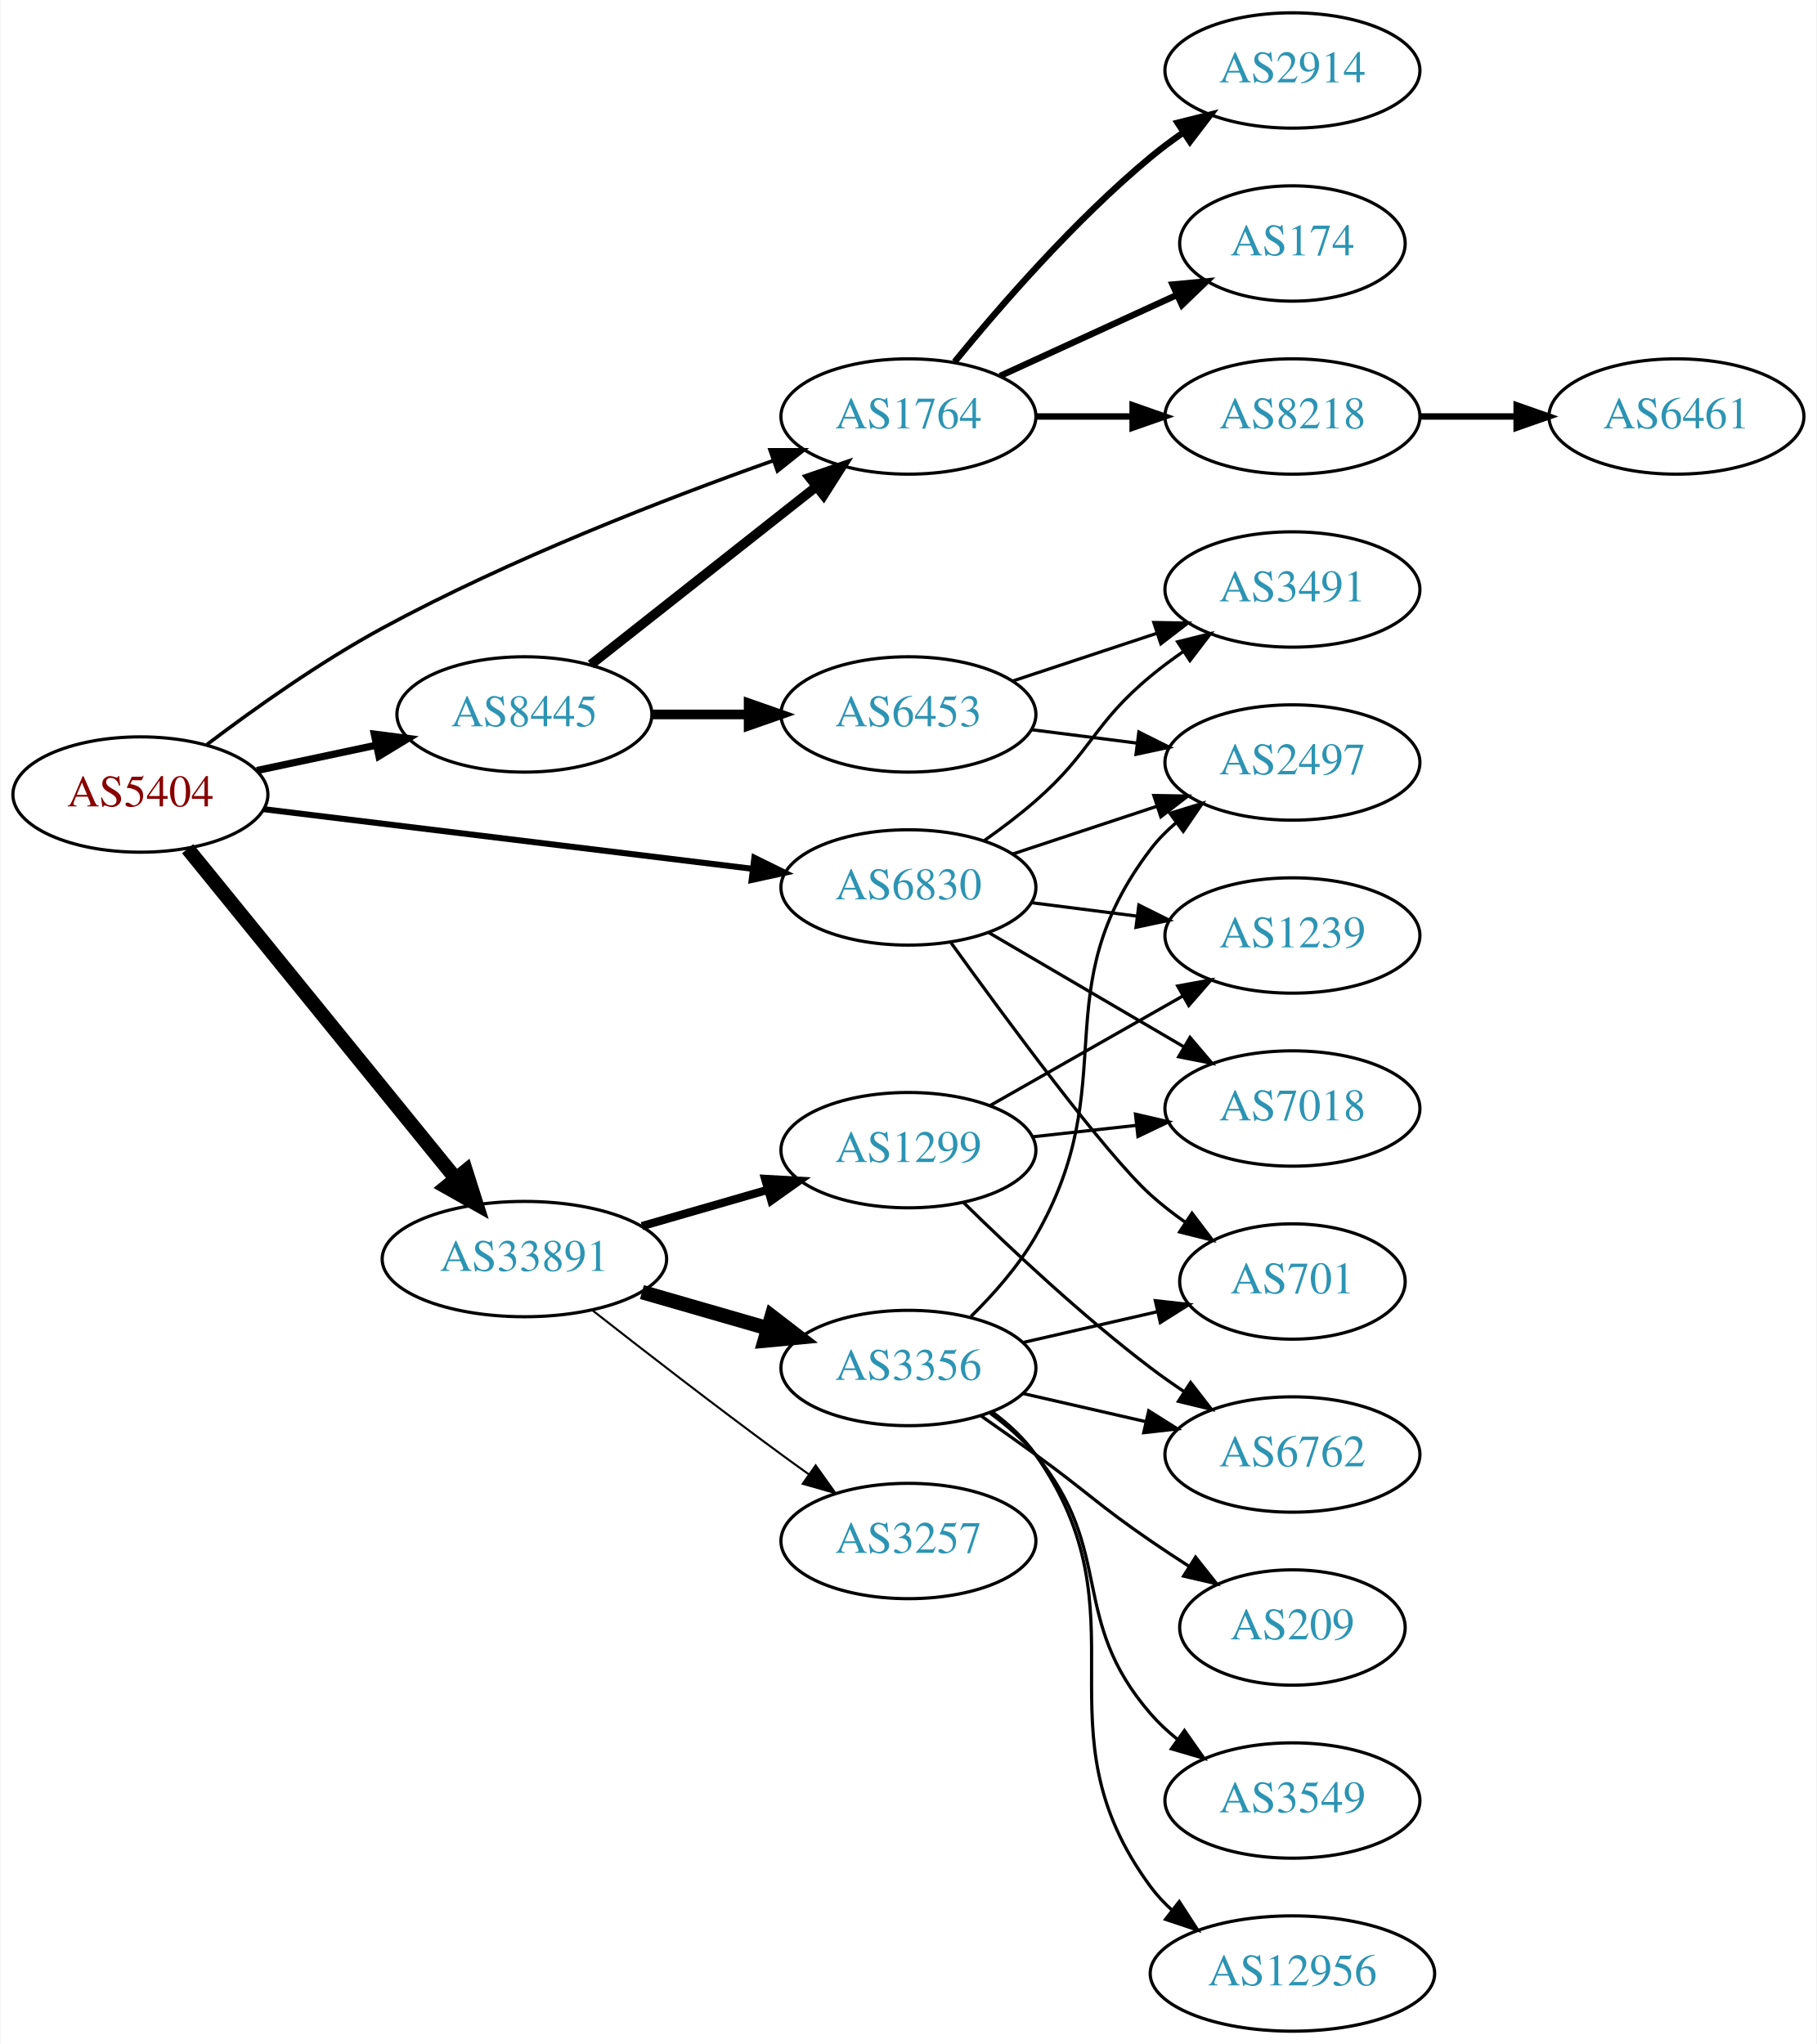
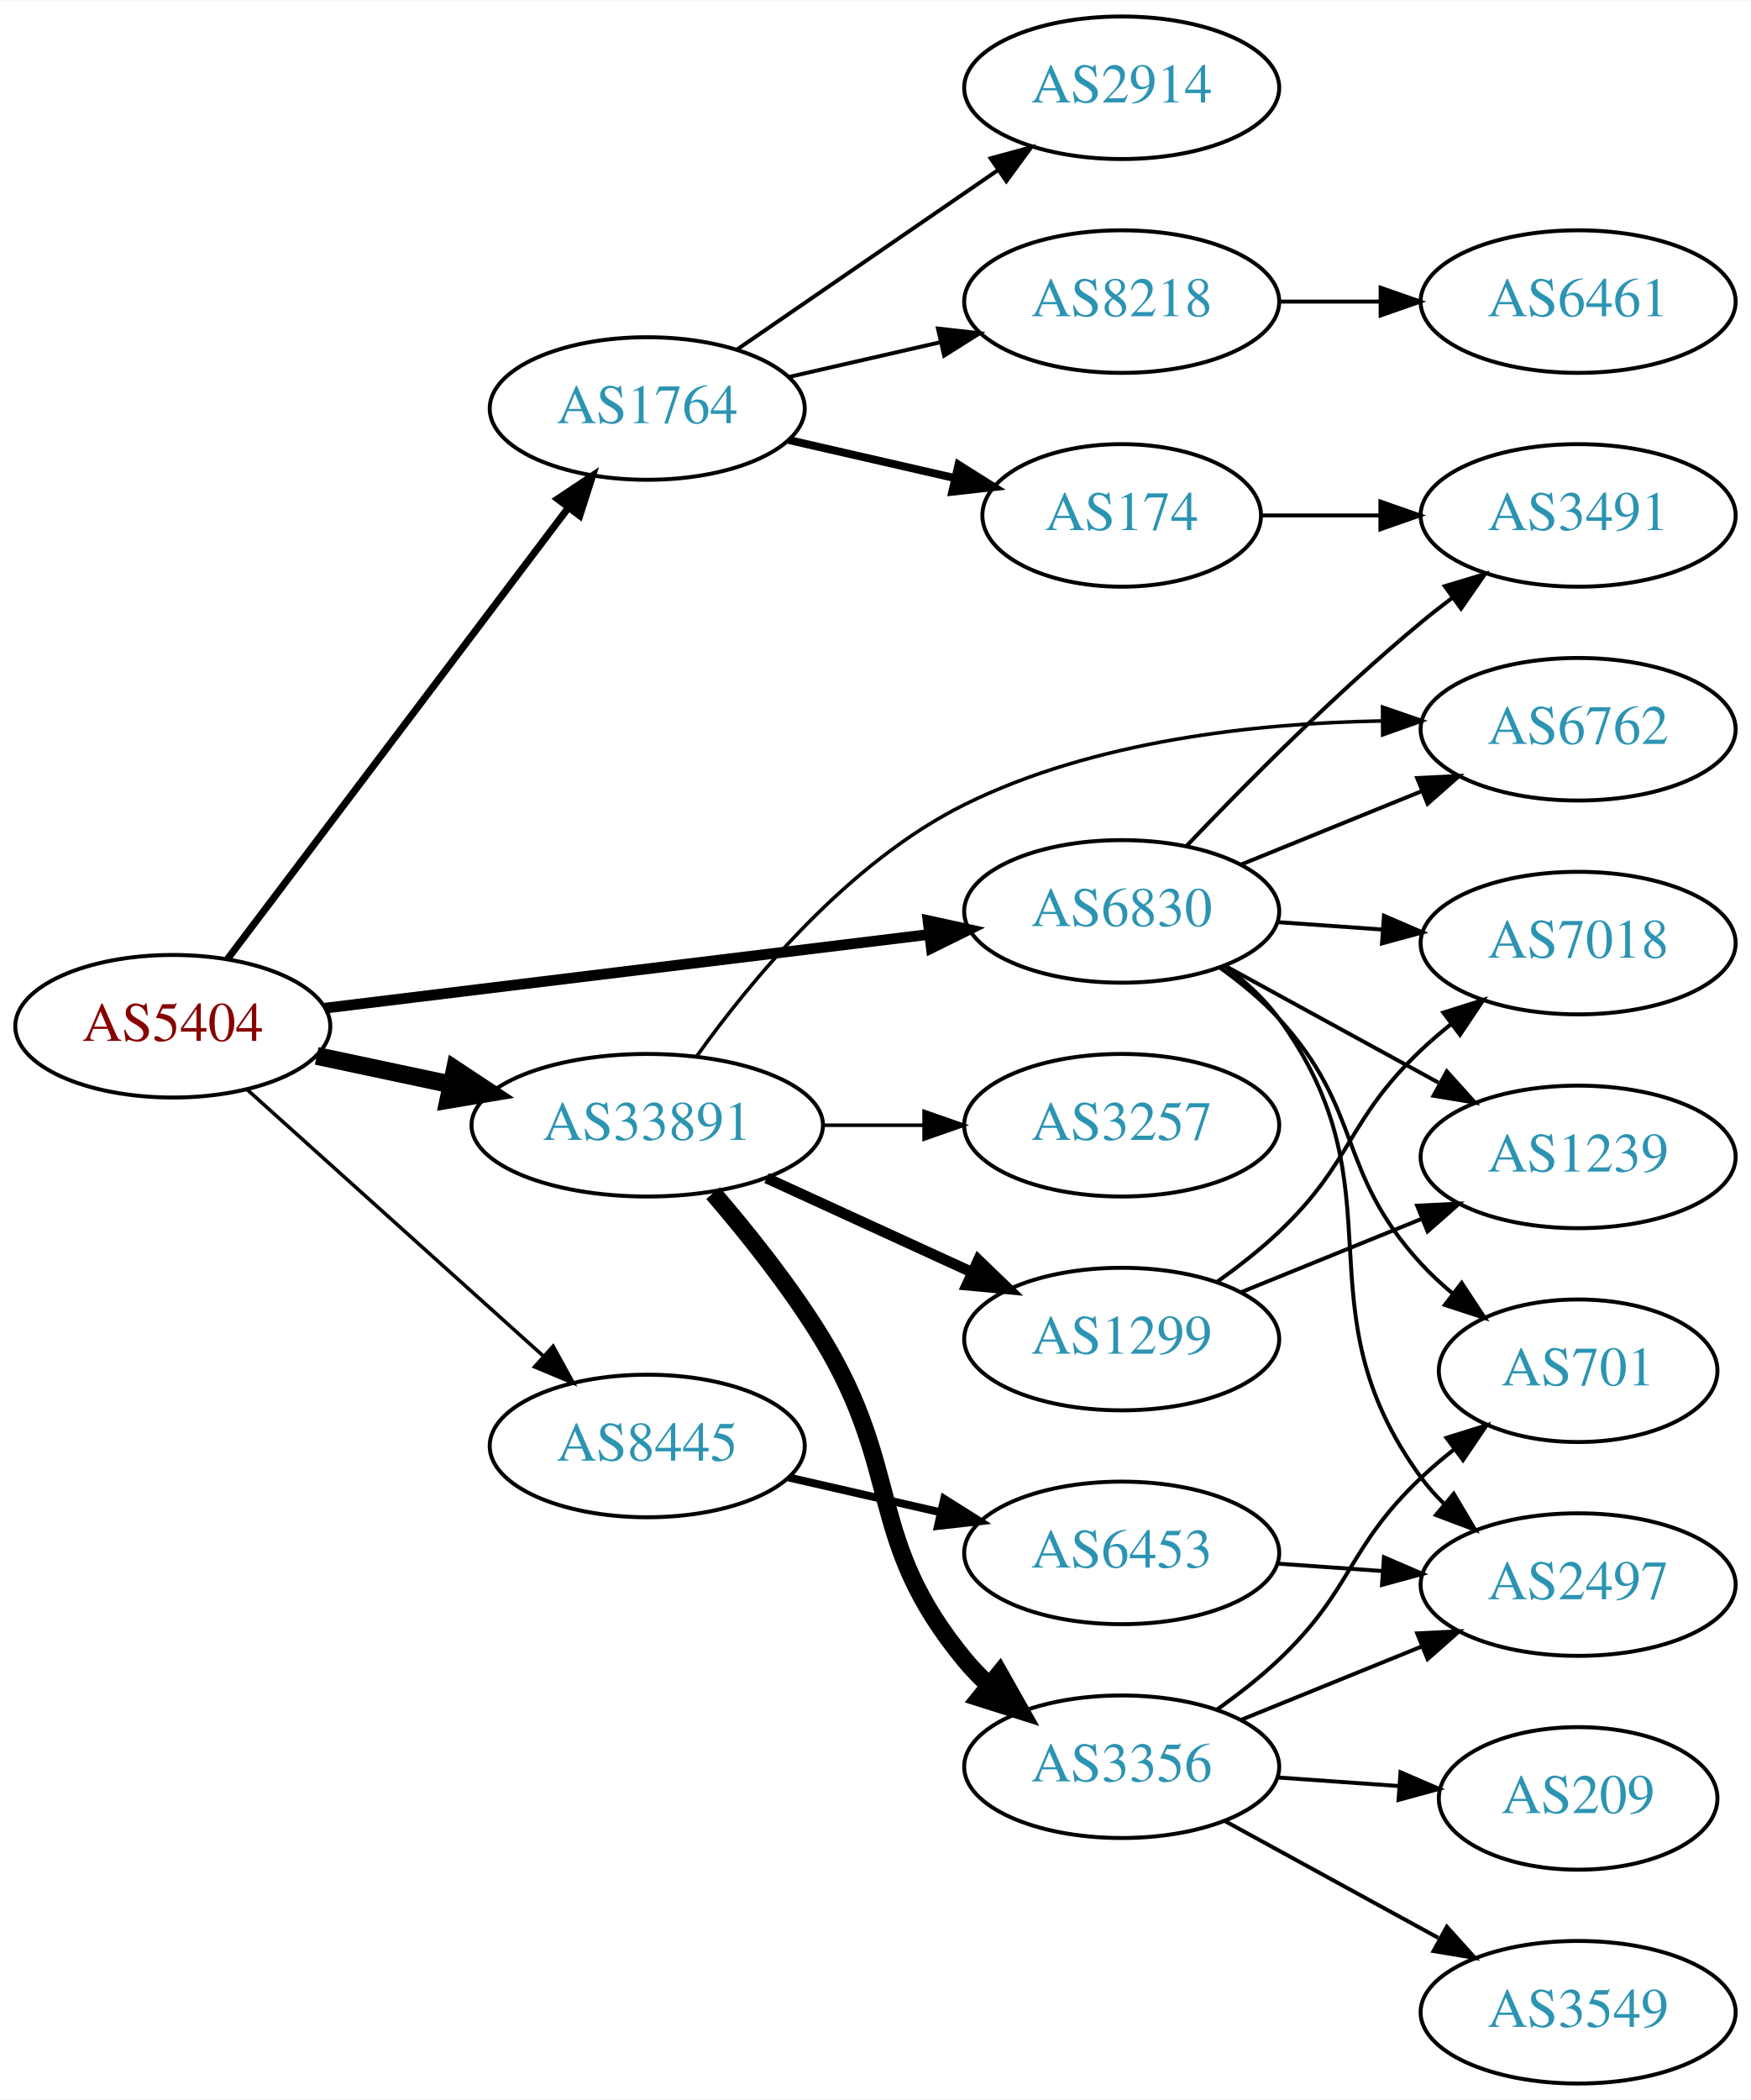
- <svg xmlns="http://www.w3.org/2000/svg" xmlns:xlink="http://www.w3.org/1999/xlink" width="567pt" height="638pt" viewBox="0.00 0.00 566.66 638.00">
-   <g id="graph0" class="graph" transform="scale(1 1) rotate(0) translate(4 634)">
-     <polygon fill="white" stroke="none" points="-4,4 -4,-634 562.663,-634 562.663,4 -4,4" />
+ <svg xmlns="http://www.w3.org/2000/svg" xmlns:xlink="http://www.w3.org/1999/xlink" width="442pt" height="530pt" viewBox="0.00 0.00 442.27 530.00">
+   <g id="graph0" class="graph" transform="scale(1 1) rotate(0) translate(4 526)">
+     <polygon fill="white" stroke="none" points="-4,4 -4,-526 438.271,-526 438.271,4 -4,4" />
    <g id="node1" class="node">
      <g id="a_node1">
        <a xlink:href="/asn/5404" xlink:title="AS5404 ~ ASN conova communications GmbH [AT]">
-           <ellipse fill="#ffffff" stroke="black" cx="39.647" cy="-386" rx="39.794" ry="18" />
-           <text text-anchor="middle" x="39.647" y="-382.3" font-family="Times,serif" font-size="14.00" fill="#880000">AS5404</text>
+           <ellipse fill="#ffffff" stroke="black" cx="39.647" cy="-267" rx="39.794" ry="18" />
+           <text text-anchor="middle" x="39.647" y="-263.3" font-family="Times,serif" font-size="14.00" fill="#880000">AS5404</text>
        </a>
      </g>
    </g>
    <g id="node2" class="node">
      <g id="a_node2">
        <a xlink:href="/asn/1764" xlink:title="AS1764 ~ NEXTLAYER-AS [AT]">
-           <ellipse fill="#ffffff" stroke="black" cx="279.332" cy="-504" rx="39.794" ry="18" />
-           <text text-anchor="middle" x="279.332" y="-500.3" font-family="Times,serif" font-size="14.00" fill="#2c94b3">AS1764</text>
+           <ellipse fill="#ffffff" stroke="black" cx="159.489" cy="-423" rx="39.794" ry="18" />
+           <text text-anchor="middle" x="159.489" y="-419.3" font-family="Times,serif" font-size="14.00" fill="#2c94b3">AS1764</text>
        </a>
      </g>
    </g>
    <g id="edge1" class="edge">
-       <path fill="none" stroke="black" stroke-width="1.125" d="M60.45,-401.63C75.057,-412.694 95.713,-427.391 115.293,-438 155.125,-459.582 203.544,-478.315 237.222,-490.253" />
-       <polygon fill="black" stroke="black" stroke-width="1.125" points="236.147,-493.585 246.741,-493.586 238.46,-486.978 236.147,-493.585" />
+       <path fill="none" stroke="black" stroke-width="1.8" d="M53.482,-283.992C74.291,-311.538 115.487,-366.074 139.632,-398.037" />
+       <polygon fill="black" stroke="black" stroke-width="1.8" points="136.849,-400.16 145.669,-406.029 142.434,-395.94 136.849,-400.16" />
    </g>
    <g id="node3" class="node">
      <g id="a_node3">
        <a xlink:href="/asn/6830" xlink:title="AS6830 ~ LGI-UPC [AT]">
-           <ellipse fill="#ffffff" stroke="black" cx="279.332" cy="-357" rx="39.794" ry="18" />
-           <text text-anchor="middle" x="279.332" y="-353.3" font-family="Times,serif" font-size="14.00" fill="#2c94b3">AS6830</text>
+           <ellipse fill="#ffffff" stroke="black" cx="279.332" cy="-296" rx="39.794" ry="18" />
+           <text text-anchor="middle" x="279.332" y="-292.3" font-family="Times,serif" font-size="14.00" fill="#2c94b3">AS6830</text>
        </a>
      </g>
    </g>
    <g id="edge2" class="edge">
-       <path fill="none" stroke="black" stroke-width="1.875" d="M78.046,-381.437C119.283,-376.405 185.728,-368.299 230.669,-362.815" />
-       <polygon fill="black" stroke="black" stroke-width="1.875" points="231.255,-366.27 240.758,-361.584 230.408,-359.321 231.255,-366.27" />
+       <path fill="none" stroke="black" stroke-width="2.7" d="M78.046,-271.563C119.283,-276.595 185.728,-284.701 230.669,-290.185" />
+       <polygon fill="black" stroke="black" stroke-width="2.7" points="230.408,-293.679 240.758,-291.416 231.255,-286.73 230.408,-293.679" />
    </g>
    <g id="node4" class="node">
      <g id="a_node4">
        <a xlink:href="/asn/8445" xlink:title="AS8445 ~ SALZBURG-AG-AS [AT]">
-           <ellipse fill="#ffffff" stroke="black" cx="159.489" cy="-411" rx="39.794" ry="18" />
-           <text text-anchor="middle" x="159.489" y="-407.3" font-family="Times,serif" font-size="14.00" fill="#2c94b3">AS8445</text>
+           <ellipse fill="#ffffff" stroke="black" cx="159.489" cy="-161" rx="39.794" ry="18" />
+           <text text-anchor="middle" x="159.489" y="-157.3" font-family="Times,serif" font-size="14.00" fill="#2c94b3">AS8445</text>
        </a>
      </g>
    </g>
    <g id="edge3" class="edge">
-       <path fill="none" stroke="black" stroke-width="2.25" d="M76.003,-393.501C87.656,-395.973 100.78,-398.757 113.075,-401.366" />
-       <polygon fill="black" stroke="black" stroke-width="2.25" points="112.649,-404.853 123.157,-403.504 114.101,-398.005 112.649,-404.853" />
+       <path fill="none" stroke="black" stroke-width="0.9" d="M58.544,-250.901C78.472,-232.975 110.83,-203.87 133.307,-183.651" />
+       <polygon fill="black" stroke="black" stroke-width="0.9" points="135.715,-186.193 140.809,-176.903 131.034,-180.989 135.715,-186.193" />
    </g>
    <g id="node5" class="node">
      <g id="a_node5">
        <a xlink:href="/asn/33891" xlink:title="AS33891 ~ CORE-BACKBONE GMBH GLOBAL NETWORK [DE]">
-           <ellipse fill="#ffffff" stroke="black" cx="159.489" cy="-241" rx="44.393" ry="18" />
-           <text text-anchor="middle" x="159.489" y="-237.3" font-family="Times,serif" font-size="14.00" fill="#2c94b3">AS33891</text>
+           <ellipse fill="#ffffff" stroke="black" cx="159.489" cy="-242" rx="44.393" ry="18" />
+           <text text-anchor="middle" x="159.489" y="-238.3" font-family="Times,serif" font-size="14.00" fill="#2c94b3">AS33891</text>
        </a>
      </g>
    </g>
    <g id="edge4" class="edge">
-       <path fill="none" stroke="black" stroke-width="4.5" d="M54.395,-369.083C75.04,-343.681 114.175,-295.527 138.135,-266.045" />
-       <polygon fill="black" stroke="black" stroke-width="4.5" points="141.211,-268.503 144.463,-258.259 135.1,-263.536 141.211,-268.503" />
+       <path fill="none" stroke="black" stroke-width="4.5" d="M76.003,-259.499C86.7,-257.23 98.637,-254.697 110.035,-252.279" />
+       <polygon fill="black" stroke="black" stroke-width="4.5" points="110.902,-256.121 119.867,-250.194 109.268,-248.417 110.902,-256.121" />
    </g>
    <g id="node6" class="node">
      <g id="a_node6">
        <a xlink:href="/asn/2914" xlink:title="AS2914 ~ NTT America, Inc. [US]">
-           <ellipse fill="#ffffff" stroke="black" cx="399.174" cy="-612" rx="39.794" ry="18" />
-           <text text-anchor="middle" x="399.174" y="-608.3" font-family="Times,serif" font-size="14.00" fill="#2c94b3">AS2914</text>
+           <ellipse fill="#ffffff" stroke="black" cx="279.332" cy="-504" rx="39.794" ry="18" />
+           <text text-anchor="middle" x="279.332" y="-500.3" font-family="Times,serif" font-size="14.00" fill="#2c94b3">AS2914</text>
        </a>
      </g>
    </g>
    <g id="edge5" class="edge">
-       <path fill="none" stroke="black" stroke-width="2" d="M293.751,-521.065C307.865,-538.375 331.28,-565.345 354.978,-585 358.194,-587.668 361.695,-590.27 365.265,-592.741" />
-       <polygon fill="black" stroke="black" stroke-width="2" points="363.343,-595.666 373.622,-598.236 367.189,-589.817 363.343,-595.666" />
+       <path fill="none" stroke="black" d="M182.103,-437.857C200.592,-450.565 227.405,-468.995 248.035,-483.175" />
+       <polygon fill="black" stroke="black" points="246.232,-486.183 256.455,-488.963 250.197,-480.414 246.232,-486.183" />
    </g>
    <g id="node7" class="node">
      <g id="a_node7">
-         <a xlink:href="/asn/174" xlink:title="AS174 ~ Cogent Communications [US]">
-           <ellipse fill="#ffffff" stroke="black" cx="399.174" cy="-558" rx="35.194" ry="18" />
-           <text text-anchor="middle" x="399.174" y="-554.3" font-family="Times,serif" font-size="14.00" fill="#2c94b3">AS174</text>
+         <a xlink:href="/asn/8218" xlink:title="AS8218 ~ legacy Neotelecoms [FR]">
+           <ellipse fill="#ffffff" stroke="black" cx="279.332" cy="-450" rx="39.794" ry="18" />
+           <text text-anchor="middle" x="279.332" y="-446.3" font-family="Times,serif" font-size="14.00" fill="#2c94b3">AS8218</text>
        </a>
      </g>
    </g>
    <g id="edge6" class="edge">
-       <path fill="none" stroke="black" stroke-width="2" d="M307.96,-516.661C324.377,-524.183 345.358,-533.798 362.955,-541.861" />
-       <polygon fill="black" stroke="black" stroke-width="2" points="361.783,-545.174 372.332,-546.158 364.7,-538.811 361.783,-545.174" />
+       <path fill="none" stroke="black" d="M195.208,-430.955C207.208,-433.704 220.829,-436.825 233.522,-439.733" />
+       <polygon fill="black" stroke="black" points="232.924,-443.187 243.453,-442.009 234.488,-436.364 232.924,-443.187" />
    </g>
    <g id="node8" class="node">
      <g id="a_node8">
-         <a xlink:href="/asn/8218" xlink:title="AS8218 ~ legacy Neotelecoms [FR]">
-           <ellipse fill="#ffffff" stroke="black" cx="399.174" cy="-504" rx="39.794" ry="18" />
-           <text text-anchor="middle" x="399.174" y="-500.3" font-family="Times,serif" font-size="14.00" fill="#2c94b3">AS8218</text>
+         <a xlink:href="/asn/174" xlink:title="AS174 ~ Cogent Communications [US]">
+           <ellipse fill="#ffffff" stroke="black" cx="279.332" cy="-396" rx="35.194" ry="18" />
+           <text text-anchor="middle" x="279.332" y="-392.3" font-family="Times,serif" font-size="14.00" fill="#2c94b3">AS174</text>
        </a>
      </g>
    </g>
    <g id="edge7" class="edge">
-       <path fill="none" stroke="black" stroke-width="2" d="M319.244,-504C328.798,-504 339.147,-504 349.11,-504" />
-       <polygon fill="black" stroke="black" stroke-width="2" points="349.302,-507.5 359.302,-504 349.302,-500.5 349.302,-507.5" />
+       <path fill="none" stroke="black" stroke-width="2" d="M195.208,-415.045C208.301,-412.045 223.323,-408.604 236.964,-405.478" />
+       <polygon fill="black" stroke="black" stroke-width="2" points="238.105,-408.807 247.071,-403.162 236.542,-401.984 238.105,-408.807" />
    </g>
    <g id="node10" class="node">
      <g id="a_node10">
-         <a xlink:href="/asn/701" xlink:title="AS701 ~ UUNET [US]">
-           <ellipse fill="#ffffff" stroke="black" cx="399.174" cy="-234" rx="35.194" ry="18" />
-           <text text-anchor="middle" x="399.174" y="-230.3" font-family="Times,serif" font-size="14.00" fill="#2c94b3">AS701</text>
-         </a>
-       </g>
-     </g>
-     <g id="edge9" class="edge">
-       <path fill="none" stroke="black" d="M292.433,-340.007C309.699,-316.02 340.873,-273.731 354.978,-261 358.318,-257.985 362.036,-255.103 365.851,-252.418" />
-       <polygon fill="black" stroke="black" points="367.823,-255.311 374.246,-246.885 363.97,-249.466 367.823,-255.311" />
+         <a xlink:href="/asn/3491" xlink:title="AS3491 ~ PCCW Global, Inc. [US]">
+           <ellipse fill="#ffffff" stroke="black" cx="394.625" cy="-396" rx="39.794" ry="18" />
+           <text text-anchor="middle" x="394.625" y="-392.3" font-family="Times,serif" font-size="14.00" fill="#2c94b3">AS3491</text>
+         </a>
+       </g>
+     </g>
+     <g id="edge13" class="edge">
+       <path fill="none" stroke="black" d="M295.637,-312.455C310.25,-327.796 333.206,-350.956 354.978,-369 357.499,-371.089 360.175,-373.184 362.897,-375.233" />
+       <polygon fill="black" stroke="black" points="360.943,-378.139 371.09,-381.187 365.058,-372.477 360.943,-378.139" />
    </g>
    <g id="node11" class="node">
      <g id="a_node11">
-         <a xlink:href="/asn/3491" xlink:title="AS3491 ~ PCCW Global, Inc. [US]">
-           <ellipse fill="#ffffff" stroke="black" cx="399.174" cy="-450" rx="39.794" ry="18" />
-           <text text-anchor="middle" x="399.174" y="-446.3" font-family="Times,serif" font-size="14.00" fill="#2c94b3">AS3491</text>
+         <a xlink:href="/asn/6762" xlink:title="AS6762 ~ TELECOM ITALIA SPARKLE S.p.A. [IT]">
+           <ellipse fill="#ffffff" stroke="black" cx="394.625" cy="-342" rx="39.794" ry="18" />
+           <text text-anchor="middle" x="394.625" y="-338.3" font-family="Times,serif" font-size="14.00" fill="#2c94b3">AS6762</text>
        </a>
      </g>
    </g>
    <g id="edge10" class="edge">
-       <path fill="none" stroke="black" d="M303.02,-371.633C308.421,-375.443 314.045,-379.694 318.978,-384 336.75,-399.512 336.815,-407.948 354.978,-423 358.196,-425.666 361.697,-428.268 365.268,-430.739" />
-       <polygon fill="black" stroke="black" points="363.346,-433.664 373.624,-436.233 367.191,-427.815 363.346,-433.664" />
+       <path fill="none" stroke="black" d="M309.507,-307.846C323.383,-313.48 340.16,-320.292 355.069,-326.346" />
+       <polygon fill="black" stroke="black" points="353.966,-329.675 364.548,-330.194 356.599,-323.189 353.966,-329.675" />
    </g>
    <g id="node12" class="node">
      <g id="a_node12">
-         <a xlink:href="/asn/1239" xlink:title="AS1239 ~ Sprint [US]">
-           <ellipse fill="#ffffff" stroke="black" cx="399.174" cy="-342" rx="39.794" ry="18" />
-           <text text-anchor="middle" x="399.174" y="-338.3" font-family="Times,serif" font-size="14.00" fill="#2c94b3">AS1239</text>
+         <a xlink:href="/asn/2497" xlink:title="AS2497 ~ Internet Initiative Japan Inc. [JP]">
+           <ellipse fill="#ffffff" stroke="black" cx="394.625" cy="-126" rx="39.794" ry="18" />
+           <text text-anchor="middle" x="394.625" y="-122.3" font-family="Times,serif" font-size="14.00" fill="#2c94b3">AS2497</text>
        </a>
      </g>
    </g>
    <g id="edge11" class="edge">
-       <path fill="none" stroke="black" d="M317.618,-352.254C328.149,-350.913 339.752,-349.436 350.792,-348.031" />
-       <polygon fill="black" stroke="black" points="351.248,-351.501 360.726,-346.767 350.364,-344.558 351.248,-351.501" />
+       <path fill="none" stroke="black" d="M305.34,-282.176C310.412,-278.443 315.309,-274.023 318.978,-269 350.822,-225.412 323.134,-196.588 354.978,-153 356.698,-150.646 358.688,-148.424 360.839,-146.343" />
+       <polygon fill="black" stroke="black" points="363.2,-148.93 368.616,-139.824 358.704,-143.565 363.2,-148.93" />
    </g>
    <g id="node13" class="node">
      <g id="a_node13">
        <a xlink:href="/asn/7018" xlink:title="AS7018 ~ AT&amp;T Services, Inc. [US]">
-           <ellipse fill="#ffffff" stroke="black" cx="399.174" cy="-288" rx="39.794" ry="18" />
-           <text text-anchor="middle" x="399.174" y="-284.3" font-family="Times,serif" font-size="14.00" fill="#2c94b3">AS7018</text>
+           <ellipse fill="#ffffff" stroke="black" cx="394.625" cy="-288" rx="39.794" ry="18" />
+           <text text-anchor="middle" x="394.625" y="-284.3" font-family="Times,serif" font-size="14.00" fill="#2c94b3">AS7018</text>
        </a>
      </g>
    </g>
    <g id="edge12" class="edge">
-       <path fill="none" stroke="black" d="M304.463,-342.87C322.019,-332.591 345.993,-318.553 365.298,-307.25" />
-       <polygon fill="black" stroke="black" points="367.214,-310.184 374.075,-302.111 363.677,-304.143 367.214,-310.184" />
+       <path fill="none" stroke="black" d="M318.687,-293.292C327.177,-292.692 336.281,-292.049 345.115,-291.425" />
+       <polygon fill="black" stroke="black" points="345.58,-294.901 355.308,-290.706 345.087,-287.919 345.58,-294.901" />
    </g>
    <g id="node14" class="node">
      <g id="a_node14">
-         <a xlink:href="/asn/2497" xlink:title="AS2497 ~ Internet Initiative Japan Inc. [JP]">
-           <ellipse fill="#ffffff" stroke="black" cx="399.174" cy="-396" rx="39.794" ry="18" />
-           <text text-anchor="middle" x="399.174" y="-392.3" font-family="Times,serif" font-size="14.00" fill="#2c94b3">AS2497</text>
-         </a>
-       </g>
-     </g>
-     <g id="edge13" class="edge">
-       <path fill="none" stroke="black" d="M311.911,-367.451C325.649,-371.998 341.934,-377.387 356.634,-382.252" />
-       <polygon fill="black" stroke="black" points="355.914,-385.701 366.507,-385.52 358.113,-379.055 355.914,-385.701" />
+         <a xlink:href="/asn/1239" xlink:title="AS1239 ~ Sprint [US]">
+           <ellipse fill="#ffffff" stroke="black" cx="394.625" cy="-234" rx="39.794" ry="18" />
+           <text text-anchor="middle" x="394.625" y="-230.3" font-family="Times,serif" font-size="14.00" fill="#2c94b3">AS1239</text>
+         </a>
+       </g>
    </g>
    <g id="edge14" class="edge">
-       <path fill="none" stroke="black" stroke-width="3" d="M180.213,-426.566C199.502,-441.789 229.048,-465.106 250.678,-482.176" />
-       <polygon fill="black" stroke="black" stroke-width="3" points="248.525,-484.935 258.543,-488.383 252.861,-479.441 248.525,-484.935" />
+       <path fill="none" stroke="black" d="M305.475,-282.24C321.316,-273.571 341.977,-262.265 359.313,-252.777" />
+       <polygon fill="black" stroke="black" points="361.459,-255.592 368.551,-247.721 358.099,-249.452 361.459,-255.592" />
    </g>
    <g id="node15" class="node">
      <g id="a_node15">
-         <a xlink:href="/asn/6453" xlink:title="AS6453 ~ TATA COMMUNICATIONS (AMERICA) INC [US]">
-           <ellipse fill="#ffffff" stroke="black" cx="279.332" cy="-411" rx="39.794" ry="18" />
-           <text text-anchor="middle" x="279.332" y="-407.3" font-family="Times,serif" font-size="14.00" fill="#2c94b3">AS6453</text>
+         <a xlink:href="/asn/701" xlink:title="AS701 ~ UUNET [US]">
+           <ellipse fill="#ffffff" stroke="black" cx="394.625" cy="-180" rx="35.194" ry="18" />
+           <text text-anchor="middle" x="394.625" y="-176.3" font-family="Times,serif" font-size="14.00" fill="#2c94b3">AS701</text>
        </a>
      </g>
    </g>
    <g id="edge15" class="edge">
-       <path fill="none" stroke="black" stroke-width="3" d="M199.402,-411C208.955,-411 219.305,-411 229.267,-411" />
-       <polygon fill="black" stroke="black" stroke-width="3" points="229.46,-414.5 239.46,-411 229.46,-407.5 229.46,-414.5" />
+       <path fill="none" stroke="black" d="M304.134,-281.808C309.381,-278.041 314.657,-273.699 318.978,-269 340.546,-245.545 333.41,-230.455 354.978,-207 357.378,-204.391 360.072,-201.891 362.891,-199.539" />
+       <polygon fill="black" stroke="black" points="365.202,-202.179 371.032,-193.333 360.958,-196.612 365.202,-202.179" />
    </g>
    <g id="node16" class="node">
      <g id="a_node16">
-         <a xlink:href="/asn/1299" xlink:title="AS1299 ~ Telia Carrier [EU]">
-           <ellipse fill="#ffffff" stroke="black" cx="279.332" cy="-275" rx="39.794" ry="18" />
-           <text text-anchor="middle" x="279.332" y="-271.3" font-family="Times,serif" font-size="14.00" fill="#2c94b3">AS1299</text>
-         </a>
-       </g>
-     </g>
-     <g id="edge18" class="edge">
-       <path fill="none" stroke="black" stroke-width="2.571" d="M196.165,-251.293C208.581,-254.876 222.637,-258.931 235.568,-262.662" />
-       <polygon fill="black" stroke="black" stroke-width="2.571" points="234.613,-266.029 245.191,-265.438 236.553,-259.303 234.613,-266.029" />
+         <a xlink:href="/asn/6453" xlink:title="AS6453 ~ TATA COMMUNICATIONS (AMERICA) INC [US]">
+           <ellipse fill="#ffffff" stroke="black" cx="279.332" cy="-134" rx="39.794" ry="18" />
+           <text text-anchor="middle" x="279.332" y="-130.3" font-family="Times,serif" font-size="14.00" fill="#2c94b3">AS6453</text>
+         </a>
+       </g>
+     </g>
+     <g id="edge16" class="edge">
+       <path fill="none" stroke="black" stroke-width="2" d="M195.208,-153.045C207.208,-150.296 220.829,-147.175 233.522,-144.267" />
+       <polygon fill="black" stroke="black" stroke-width="2" points="234.488,-147.636 243.453,-141.991 232.924,-140.813 234.488,-147.636" />
+     </g>
+     <g id="edge19" class="edge">
+       <path fill="none" stroke="black" stroke-width="0.9" d="M171.877,-259.279C185.517,-278.397 210.251,-308.427 239.685,-323 272.316,-339.156 313.422,-343.546 344.948,-344.092" />
+       <polygon fill="black" stroke="black" stroke-width="0.9" points="345.229,-347.593 355.245,-344.141 345.262,-340.593 345.229,-347.593" />
    </g>
    <g id="node17" class="node">
      <g id="a_node17">
-         <a xlink:href="/asn/3257" xlink:title="AS3257 ~ GTT [DE]">
-           <ellipse fill="#ffffff" stroke="black" cx="279.332" cy="-153" rx="39.794" ry="18" />
-           <text text-anchor="middle" x="279.332" y="-149.3" font-family="Times,serif" font-size="14.00" fill="#2c94b3">AS3257</text>
-         </a>
-       </g>
-     </g>
-     <g id="edge19" class="edge">
-       <path fill="none" stroke="black" stroke-width="0.643" d="M180.802,-224.937C196.684,-212.481 219.397,-194.888 239.685,-180 242.475,-177.953 245.398,-175.845 248.333,-173.753" />
-       <polygon fill="black" stroke="black" stroke-width="0.643" points="250.388,-176.587 256.539,-167.961 246.351,-170.868 250.388,-176.587" />
+         <a xlink:href="/asn/1299" xlink:title="AS1299 ~ Telia Carrier [EU]">
+           <ellipse fill="#ffffff" stroke="black" cx="279.332" cy="-188" rx="39.794" ry="18" />
+           <text text-anchor="middle" x="279.332" y="-184.3" font-family="Times,serif" font-size="14.00" fill="#2c94b3">AS1299</text>
+         </a>
+       </g>
+     </g>
+     <g id="edge18" class="edge">
+       <path fill="none" stroke="black" stroke-width="2.7" d="M189.619,-228.652C205.23,-221.498 224.628,-212.609 241.3,-204.97" />
+       <polygon fill="black" stroke="black" stroke-width="2.7" points="243.119,-207.986 250.752,-200.638 240.203,-201.622 243.119,-207.986" />
    </g>
    <g id="node18" class="node">
      <g id="a_node18">
        <a xlink:href="/asn/3356" xlink:title="AS3356 ~ Level 3 Parent, LLC [US]">
-           <ellipse fill="#ffffff" stroke="black" cx="279.332" cy="-207" rx="39.794" ry="18" />
-           <text text-anchor="middle" x="279.332" y="-203.3" font-family="Times,serif" font-size="14.00" fill="#2c94b3">AS3356</text>
+           <ellipse fill="#ffffff" stroke="black" cx="279.332" cy="-80" rx="39.794" ry="18" />
+           <text text-anchor="middle" x="279.332" y="-76.3" font-family="Times,serif" font-size="14.00" fill="#2c94b3">AS3356</text>
        </a>
      </g>
    </g>
    <g id="edge20" class="edge">
-       <path fill="none" stroke="black" stroke-width="4.5" d="M196.165,-230.707C208.581,-227.124 222.637,-223.069 235.568,-219.338" />
-       <polygon fill="black" stroke="black" stroke-width="4.5" points="236.675,-223.117 245.191,-216.562 234.491,-215.551 236.675,-223.117" />
+       <path fill="none" stroke="black" stroke-width="4.5" d="M176.098,-224.847C184.9,-214.629 195.699,-201.129 203.685,-188 224.158,-154.342 214.621,-137.394 239.685,-107 241.54,-104.75 243.627,-102.604 245.846,-100.576" />
+       <polygon fill="black" stroke="black" stroke-width="4.5" points="248.471,-103.517 253.751,-94.156 243.506,-97.404 248.471,-103.517" />
+     </g>
+     <g id="node19" class="node">
+       <g id="a_node19">
+         <a xlink:href="/asn/3257" xlink:title="AS3257 ~ GTT [DE]">
+           <ellipse fill="#ffffff" stroke="black" cx="279.332" cy="-242" rx="39.794" ry="18" />
+           <text text-anchor="middle" x="279.332" y="-238.3" font-family="Times,serif" font-size="14.00" fill="#2c94b3">AS3257</text>
+         </a>
+       </g>
+     </g>
+     <g id="edge21" class="edge">
+       <path fill="none" stroke="black" stroke-width="0.9" d="M203.7,-242C212.013,-242 220.775,-242 229.258,-242" />
+       <polygon fill="black" stroke="black" stroke-width="0.9" points="229.416,-245.5 239.416,-242 229.416,-238.5 229.416,-245.5" />
    </g>
    <g id="node9" class="node">
      <g id="a_node9">
        <a xlink:href="/asn/6461" xlink:title="AS6461 ~ Zayo Bandwidth [US]">
-           <ellipse fill="#ffffff" stroke="black" cx="519.017" cy="-504" rx="39.794" ry="18" />
-           <text text-anchor="middle" x="519.017" y="-500.3" font-family="Times,serif" font-size="14.00" fill="#2c94b3">AS6461</text>
+           <ellipse fill="#ffffff" stroke="black" cx="394.625" cy="-450" rx="39.794" ry="18" />
+           <text text-anchor="middle" x="394.625" y="-446.3" font-family="Times,serif" font-size="14.00" fill="#2c94b3">AS6461</text>
        </a>
      </g>
    </g>
    <g id="edge8" class="edge">
-       <path fill="none" stroke="black" stroke-width="2" d="M439.087,-504C448.64,-504 458.99,-504 468.952,-504" />
-       <polygon fill="black" stroke="black" stroke-width="2" points="469.145,-507.5 479.145,-504 469.145,-500.5 469.145,-507.5" />
+       <path fill="none" stroke="black" d="M319.004,-450C327.207,-450 335.971,-450 344.503,-450" />
+       <polygon fill="black" stroke="black" points="344.742,-453.5 354.742,-450 344.742,-446.5 344.742,-453.5" />
+     </g>
+     <g id="edge9" class="edge">
+       <path fill="none" stroke="black" d="M314.631,-396C324.008,-396 334.358,-396 344.393,-396" />
+       <polygon fill="black" stroke="black" points="344.681,-399.5 354.681,-396 344.681,-392.5 344.681,-399.5" />
    </g>
    <g id="edge17" class="edge">
-       <path fill="none" stroke="black" d="M311.911,-421.451C325.649,-425.998 341.934,-431.387 356.634,-436.252" />
-       <polygon fill="black" stroke="black" points="355.914,-439.701 366.507,-439.52 358.113,-433.055 355.914,-439.701" />
-     </g>
-     <g id="edge16" class="edge">
-       <path fill="none" stroke="black" d="M317.618,-406.254C328.149,-404.913 339.752,-403.436 350.792,-402.031" />
-       <polygon fill="black" stroke="black" points="351.248,-405.501 360.726,-400.767 350.364,-398.558 351.248,-405.501" />
+       <path fill="none" stroke="black" d="M318.687,-131.292C327.177,-130.692 336.281,-130.049 345.115,-129.425" />
+       <polygon fill="black" stroke="black" points="345.58,-132.901 355.308,-128.706 345.087,-125.919 345.58,-132.901" />
+     </g>
+     <g id="edge26" class="edge">
+       <path fill="none" stroke="black" d="M303.274,-202.353C308.668,-206.172 314.224,-210.497 318.978,-215 337.826,-232.853 336.13,-243.147 354.978,-261 357.355,-263.251 359.933,-265.458 362.59,-267.58" />
+       <polygon fill="black" stroke="black" points="360.582,-270.448 370.682,-273.647 364.781,-264.848 360.582,-270.448" />
    </g>
    <g id="edge27" class="edge">
-       <path fill="none" stroke="black" d="M304.749,-288.882C322.208,-298.809 345.909,-312.284 365.069,-323.178" />
-       <polygon fill="black" stroke="black" points="363.365,-326.235 373.788,-328.135 366.825,-320.15 363.365,-326.235" />
-     </g>
-     <g id="edge28" class="edge">
-       <path fill="none" stroke="black" d="M317.942,-279.149C328.253,-280.287 339.57,-281.535 350.37,-282.726" />
-       <polygon fill="black" stroke="black" points="350.194,-286.228 360.517,-283.846 350.961,-279.27 350.194,-286.228" />
-     </g>
-     <g id="node19" class="node">
-       <g id="a_node19">
-         <a xlink:href="/asn/6762" xlink:title="AS6762 ~ TELECOM ITALIA SPARKLE S.p.A. [IT]">
-           <ellipse fill="#ffffff" stroke="black" cx="399.174" cy="-180" rx="39.794" ry="18" />
-           <text text-anchor="middle" x="399.174" y="-176.3" font-family="Times,serif" font-size="14.00" fill="#2c94b3">AS6762</text>
-         </a>
-       </g>
-     </g>
-     <g id="edge29" class="edge">
-       <path fill="none" stroke="black" d="M296.48,-258.704C311.116,-244.329 333.605,-223.205 354.978,-207 358.308,-204.475 361.88,-201.963 365.492,-199.544" />
-       <polygon fill="black" stroke="black" points="367.399,-202.478 373.895,-194.108 363.597,-196.601 367.399,-202.478" />
+       <path fill="none" stroke="black" d="M309.507,-199.846C323.383,-205.48 340.16,-212.292 355.069,-218.346" />
+       <polygon fill="black" stroke="black" points="353.966,-221.675 364.548,-222.194 356.599,-215.189 353.966,-221.675" />
    </g>
    <g id="edge23" class="edge">
-       <path fill="none" stroke="black" d="M315.051,-214.955C328.143,-217.955 343.166,-221.396 356.806,-224.522" />
-       <polygon fill="black" stroke="black" points="356.384,-228.016 366.914,-226.838 357.948,-221.193 356.384,-228.016" />
-     </g>
-     <g id="edge26" class="edge">
-       <path fill="none" stroke="black" d="M298.86,-223.086C306.004,-230.118 313.706,-238.845 318.978,-248 346.979,-296.621 320.993,-324.356 354.978,-369 357.255,-371.991 359.966,-374.732 362.905,-377.226" />
-       <polygon fill="black" stroke="black" points="360.947,-380.13 371.073,-383.245 365.099,-374.495 360.947,-380.13" />
-     </g>
-     <g id="edge21" class="edge">
-       <path fill="none" stroke="black" d="M315.051,-199.045C327.051,-196.296 340.672,-193.175 353.364,-190.267" />
-       <polygon fill="black" stroke="black" points="354.33,-193.636 363.296,-187.991 352.767,-186.813 354.33,-193.636" />
+       <path fill="none" stroke="black" d="M309.507,-91.846C323.383,-97.48 340.16,-104.292 355.069,-110.346" />
+       <polygon fill="black" stroke="black" points="353.966,-113.675 364.548,-114.194 356.599,-107.189 353.966,-113.675" />
+     </g>
+     <g id="edge25" class="edge">
+       <path fill="none" stroke="black" d="M303.274,-94.353C308.668,-98.172 314.224,-102.497 318.978,-107 337.826,-124.853 336.13,-135.147 354.978,-153 357.552,-155.438 360.361,-157.824 363.252,-160.105" />
+       <polygon fill="black" stroke="black" points="361.373,-163.069 371.49,-166.216 365.544,-157.447 361.373,-163.069" />
    </g>
    <g id="node20" class="node">
      <g id="a_node20">
-         <a xlink:href="/asn/209" xlink:title="AS209 ~ CenturyLink Communications, LLC [US]">
-           <ellipse fill="#ffffff" stroke="black" cx="399.174" cy="-126" rx="35.194" ry="18" />
-           <text text-anchor="middle" x="399.174" y="-122.3" font-family="Times,serif" font-size="14.00" fill="#2c94b3">AS209</text>
+         <a xlink:href="/asn/3549" xlink:title="AS3549 ~ Level 3 Parent, LLC [US]">
+           <ellipse fill="#ffffff" stroke="black" cx="394.625" cy="-18" rx="39.794" ry="18" />
+           <text text-anchor="middle" x="394.625" y="-14.3" font-family="Times,serif" font-size="14.00" fill="#2c94b3">AS3549</text>
        </a>
      </g>
    </g>
    <g id="edge22" class="edge">
-       <path fill="none" stroke="black" d="M302.089,-191.991C307.623,-188.121 313.542,-183.936 318.978,-180 335.178,-168.271 338.483,-164.311 354.978,-153 358.773,-150.398 362.81,-147.738 366.833,-145.151" />
-       <polygon fill="black" stroke="black" points="368.94,-147.96 375.521,-139.657 365.199,-142.044 368.94,-147.96" />
+       <path fill="none" stroke="black" d="M305.475,-66.24C321.316,-57.571 341.977,-46.265 359.313,-36.777" />
+       <polygon fill="black" stroke="black" points="361.459,-39.592 368.551,-31.721 358.099,-33.452 361.459,-39.592" />
    </g>
    <g id="node21" class="node">
      <g id="a_node21">
-         <a xlink:href="/asn/3549" xlink:title="AS3549 ~ Level 3 Parent, LLC [US]">
-           <ellipse fill="#ffffff" stroke="black" cx="399.174" cy="-72" rx="39.794" ry="18" />
-           <text text-anchor="middle" x="399.174" y="-68.3" font-family="Times,serif" font-size="14.00" fill="#2c94b3">AS3549</text>
+         <a xlink:href="/asn/209" xlink:title="AS209 ~ CenturyLink Communications, LLC [US]">
+           <ellipse fill="#ffffff" stroke="black" cx="394.625" cy="-72" rx="35.194" ry="18" />
+           <text text-anchor="middle" x="394.625" y="-68.3" font-family="Times,serif" font-size="14.00" fill="#2c94b3">AS209</text>
        </a>
      </g>
    </g>
    <g id="edge24" class="edge">
-       <path fill="none" stroke="black" d="M304.912,-192.844C310.007,-189.128 315.02,-184.799 318.978,-180 344.043,-149.606 329.144,-128.742 354.978,-99 357.443,-96.162 360.28,-93.523 363.297,-91.094" />
-       <polygon fill="black" stroke="black" points="365.484,-93.833 371.575,-85.164 361.408,-88.142 365.484,-93.833" />
-     </g>
-     <g id="node22" class="node">
-       <g id="a_node22">
-         <a xlink:href="/asn/12956" xlink:title="AS12956 ~ TELXIUS [ES]">
-           <ellipse fill="#ffffff" stroke="black" cx="399.174" cy="-18" rx="44.393" ry="18" />
-           <text text-anchor="middle" x="399.174" y="-14.3" font-family="Times,serif" font-size="14.00" fill="#2c94b3">AS12956</text>
-         </a>
-       </g>
-     </g>
-     <g id="edge25" class="edge">
-       <path fill="none" stroke="black" d="M305.491,-193.284C310.555,-189.545 315.411,-185.096 318.978,-180 354.592,-129.131 318.075,-94.941 354.978,-45 356.923,-42.368 359.208,-39.933 361.694,-37.693" />
-       <polygon fill="black" stroke="black" points="363.855,-40.446 369.617,-31.555 359.568,-34.913 363.855,-40.446" />
+       <path fill="none" stroke="black" d="M318.687,-77.292C328.502,-76.599 339.137,-75.847 349.228,-75.135" />
+       <polygon fill="black" stroke="black" points="349.76,-78.606 359.489,-74.41 349.267,-71.624 349.76,-78.606" />
    </g>
  </g>
</svg>
